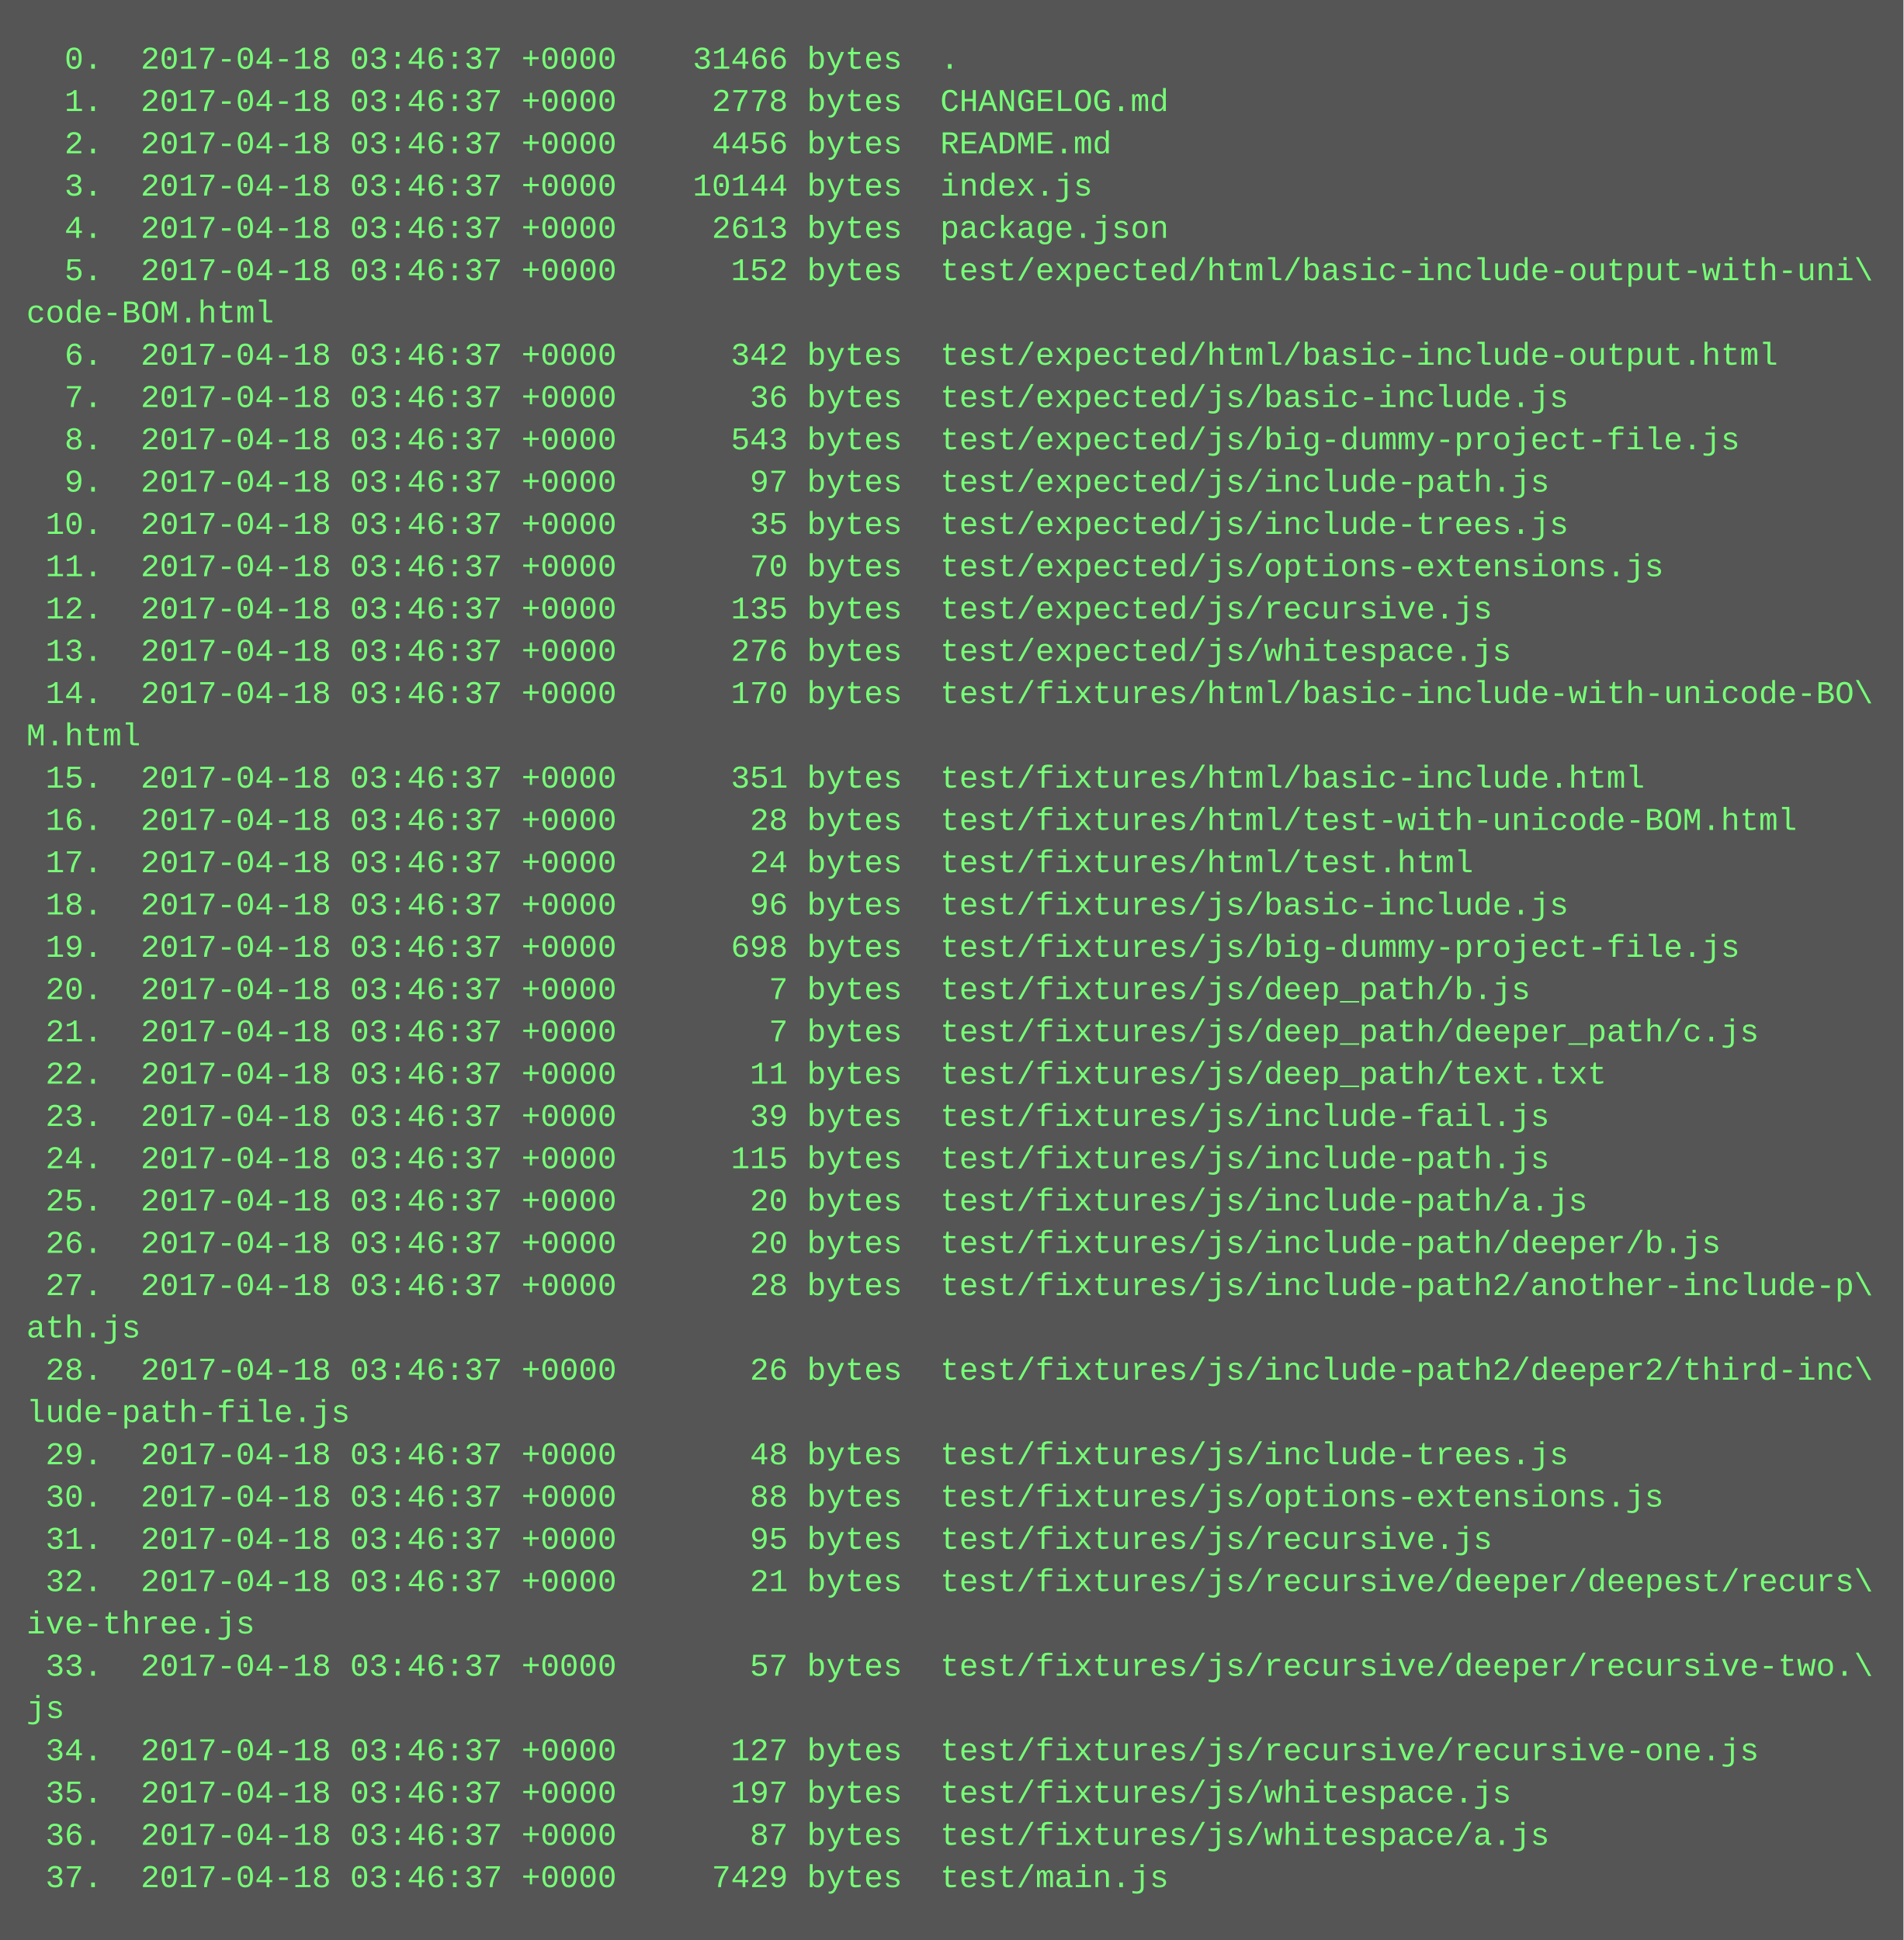
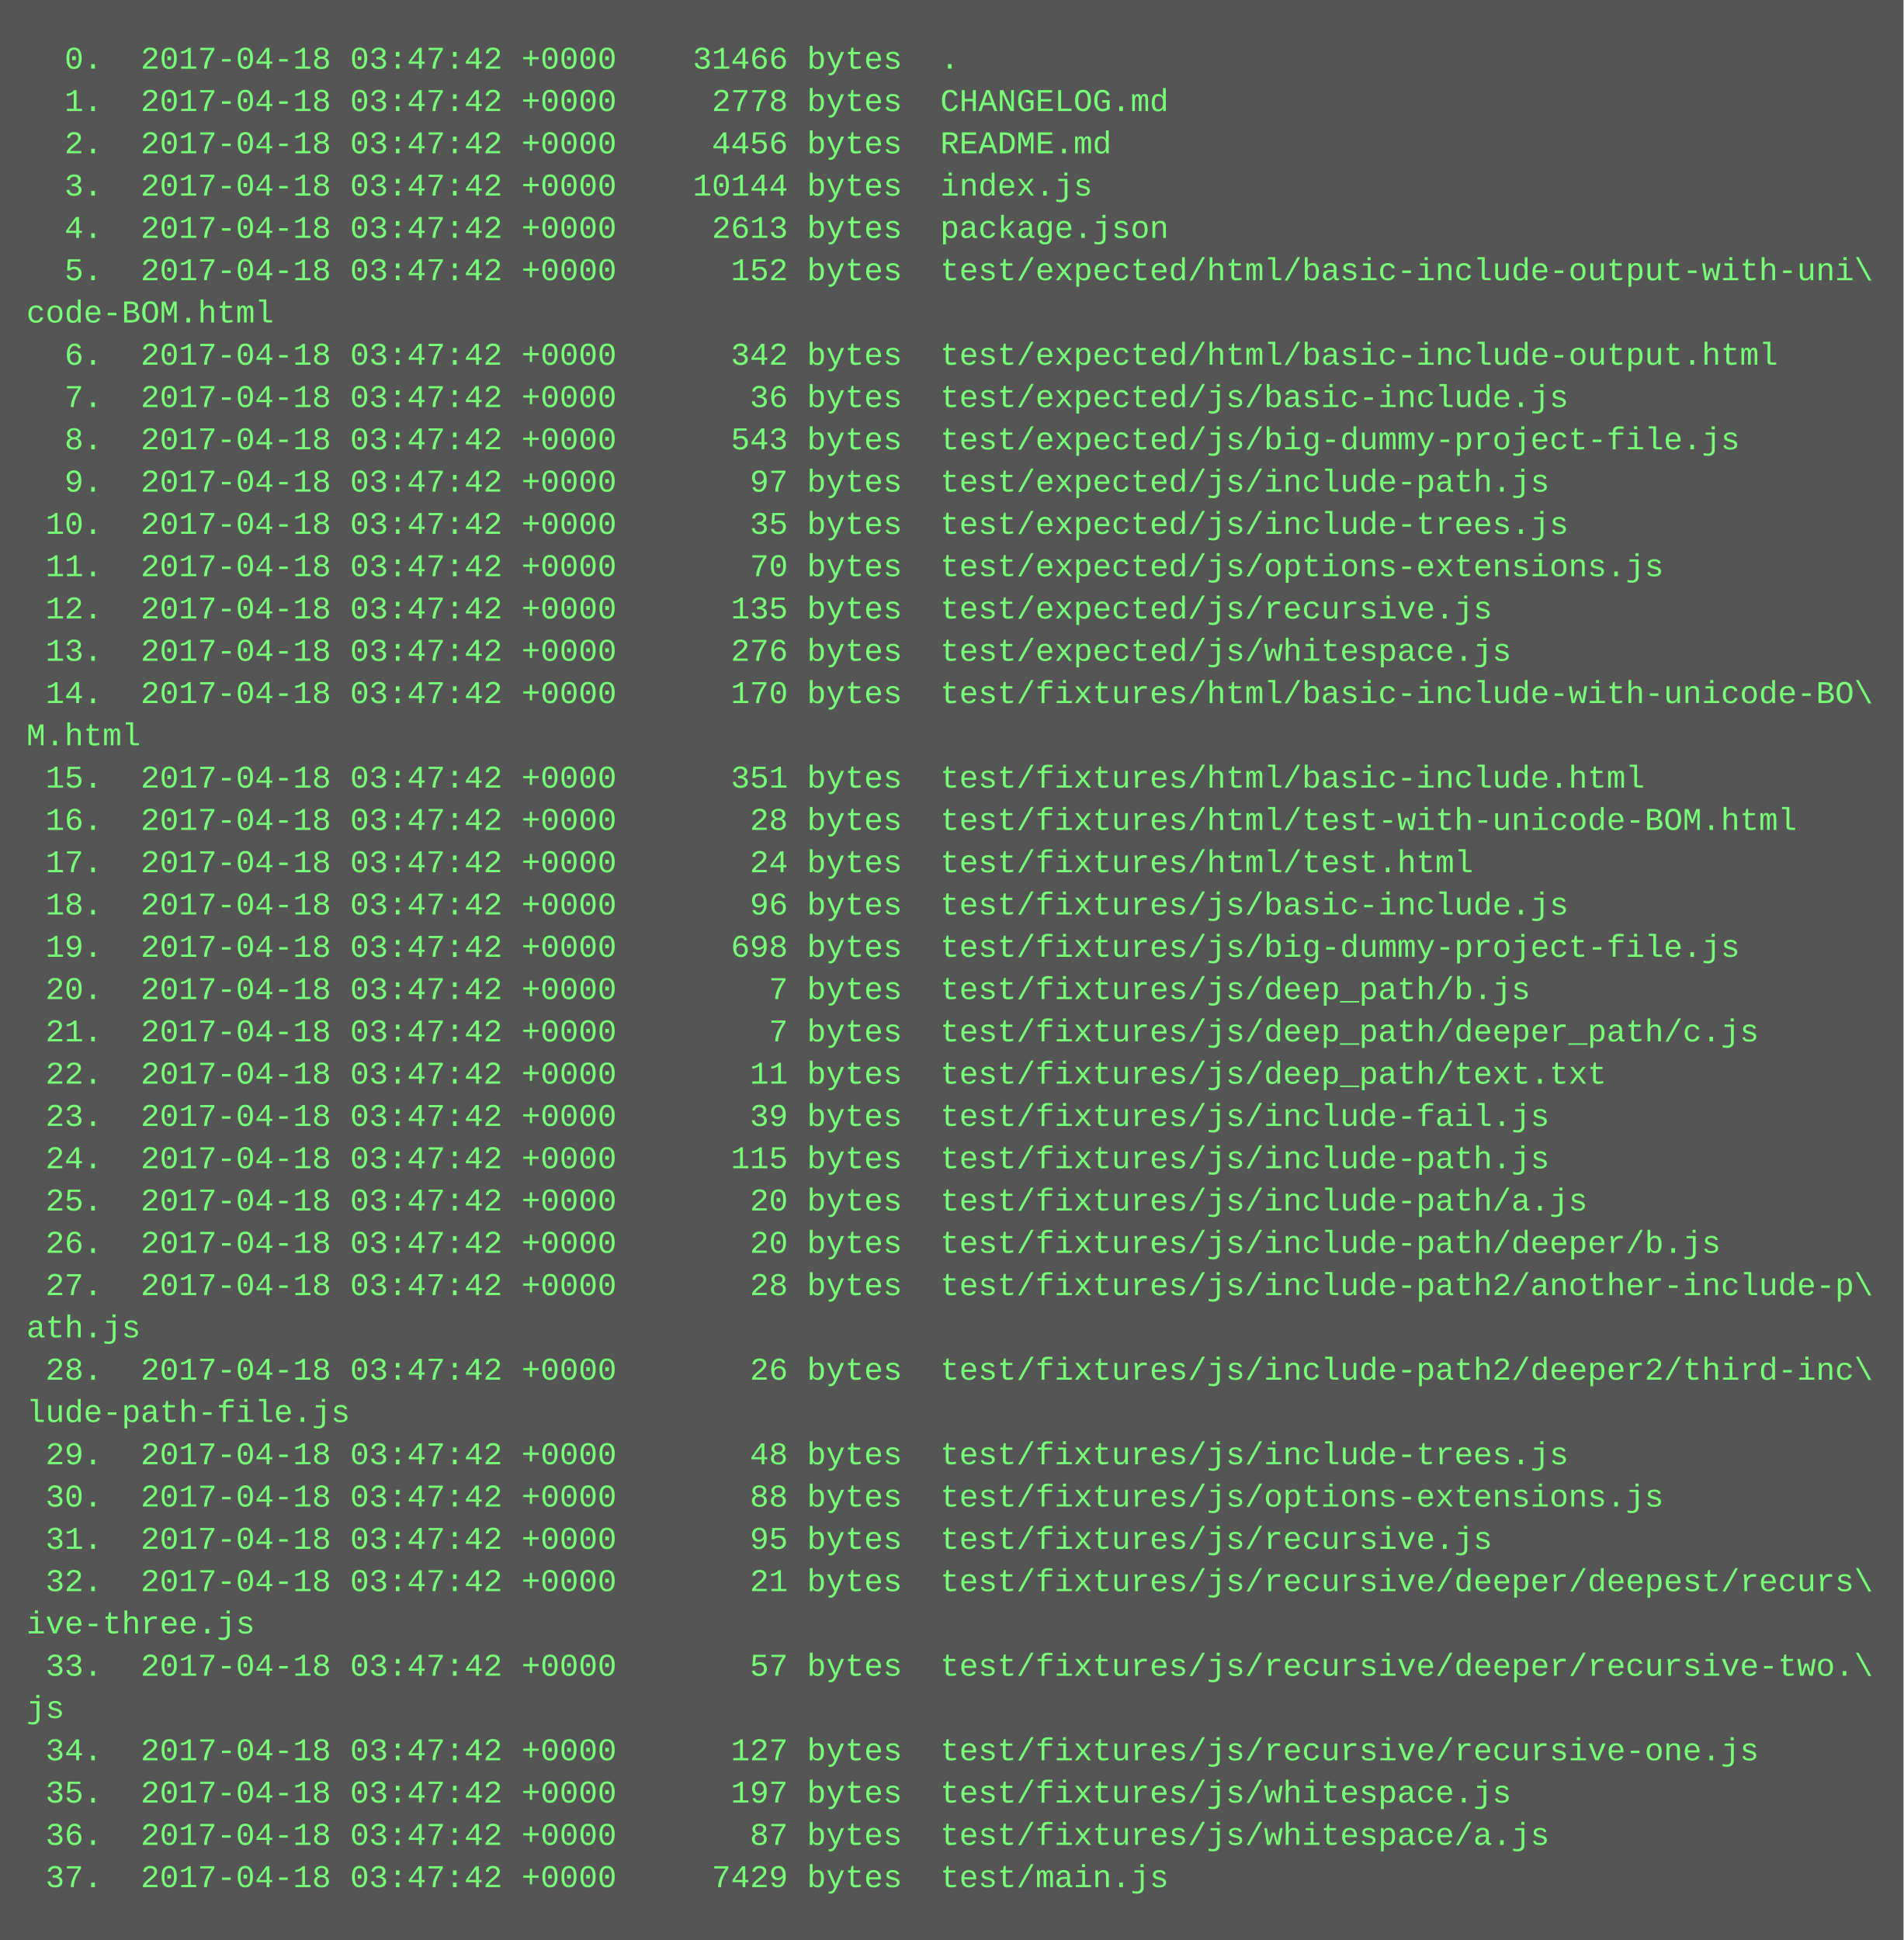
<svg xmlns="http://www.w3.org/2000/svg" height="734" width="720">
  <rect height="734" fill="#555" width="720" />
  <text fill="#7f7" font-family="Courier New" font-size="12" xml:space="preserve">
-     <tspan x="10" y="26">  0.  2017-04-18 03:46:37 +0000    31466 bytes  .</tspan>
-     <tspan x="10" y="42">  1.  2017-04-18 03:46:37 +0000     2778 bytes  CHANGELOG.md</tspan>
-     <tspan x="10" y="58">  2.  2017-04-18 03:46:37 +0000     4456 bytes  README.md</tspan>
-     <tspan x="10" y="74">  3.  2017-04-18 03:46:37 +0000    10144 bytes  index.js</tspan>
-     <tspan x="10" y="90">  4.  2017-04-18 03:46:37 +0000     2613 bytes  package.json</tspan>
-     <tspan x="10" y="106">  5.  2017-04-18 03:46:37 +0000      152 bytes  test/expected/html/basic-include-output-with-uni\</tspan>
+     <tspan x="10" y="26">  0.  2017-04-18 03:47:42 +0000    31466 bytes  .</tspan>
+     <tspan x="10" y="42">  1.  2017-04-18 03:47:42 +0000     2778 bytes  CHANGELOG.md</tspan>
+     <tspan x="10" y="58">  2.  2017-04-18 03:47:42 +0000     4456 bytes  README.md</tspan>
+     <tspan x="10" y="74">  3.  2017-04-18 03:47:42 +0000    10144 bytes  index.js</tspan>
+     <tspan x="10" y="90">  4.  2017-04-18 03:47:42 +0000     2613 bytes  package.json</tspan>
+     <tspan x="10" y="106">  5.  2017-04-18 03:47:42 +0000      152 bytes  test/expected/html/basic-include-output-with-uni\</tspan>
    <tspan x="10" y="122">code-BOM.html</tspan>
-     <tspan x="10" y="138">  6.  2017-04-18 03:46:37 +0000      342 bytes  test/expected/html/basic-include-output.html</tspan>
-     <tspan x="10" y="154">  7.  2017-04-18 03:46:37 +0000       36 bytes  test/expected/js/basic-include.js</tspan>
-     <tspan x="10" y="170">  8.  2017-04-18 03:46:37 +0000      543 bytes  test/expected/js/big-dummy-project-file.js</tspan>
-     <tspan x="10" y="186">  9.  2017-04-18 03:46:37 +0000       97 bytes  test/expected/js/include-path.js</tspan>
-     <tspan x="10" y="202"> 10.  2017-04-18 03:46:37 +0000       35 bytes  test/expected/js/include-trees.js</tspan>
-     <tspan x="10" y="218"> 11.  2017-04-18 03:46:37 +0000       70 bytes  test/expected/js/options-extensions.js</tspan>
-     <tspan x="10" y="234"> 12.  2017-04-18 03:46:37 +0000      135 bytes  test/expected/js/recursive.js</tspan>
-     <tspan x="10" y="250"> 13.  2017-04-18 03:46:37 +0000      276 bytes  test/expected/js/whitespace.js</tspan>
-     <tspan x="10" y="266"> 14.  2017-04-18 03:46:37 +0000      170 bytes  test/fixtures/html/basic-include-with-unicode-BO\</tspan>
+     <tspan x="10" y="138">  6.  2017-04-18 03:47:42 +0000      342 bytes  test/expected/html/basic-include-output.html</tspan>
+     <tspan x="10" y="154">  7.  2017-04-18 03:47:42 +0000       36 bytes  test/expected/js/basic-include.js</tspan>
+     <tspan x="10" y="170">  8.  2017-04-18 03:47:42 +0000      543 bytes  test/expected/js/big-dummy-project-file.js</tspan>
+     <tspan x="10" y="186">  9.  2017-04-18 03:47:42 +0000       97 bytes  test/expected/js/include-path.js</tspan>
+     <tspan x="10" y="202"> 10.  2017-04-18 03:47:42 +0000       35 bytes  test/expected/js/include-trees.js</tspan>
+     <tspan x="10" y="218"> 11.  2017-04-18 03:47:42 +0000       70 bytes  test/expected/js/options-extensions.js</tspan>
+     <tspan x="10" y="234"> 12.  2017-04-18 03:47:42 +0000      135 bytes  test/expected/js/recursive.js</tspan>
+     <tspan x="10" y="250"> 13.  2017-04-18 03:47:42 +0000      276 bytes  test/expected/js/whitespace.js</tspan>
+     <tspan x="10" y="266"> 14.  2017-04-18 03:47:42 +0000      170 bytes  test/fixtures/html/basic-include-with-unicode-BO\</tspan>
    <tspan x="10" y="282">M.html</tspan>
-     <tspan x="10" y="298"> 15.  2017-04-18 03:46:37 +0000      351 bytes  test/fixtures/html/basic-include.html</tspan>
-     <tspan x="10" y="314"> 16.  2017-04-18 03:46:37 +0000       28 bytes  test/fixtures/html/test-with-unicode-BOM.html</tspan>
-     <tspan x="10" y="330"> 17.  2017-04-18 03:46:37 +0000       24 bytes  test/fixtures/html/test.html</tspan>
-     <tspan x="10" y="346"> 18.  2017-04-18 03:46:37 +0000       96 bytes  test/fixtures/js/basic-include.js</tspan>
-     <tspan x="10" y="362"> 19.  2017-04-18 03:46:37 +0000      698 bytes  test/fixtures/js/big-dummy-project-file.js</tspan>
-     <tspan x="10" y="378"> 20.  2017-04-18 03:46:37 +0000        7 bytes  test/fixtures/js/deep_path/b.js</tspan>
-     <tspan x="10" y="394"> 21.  2017-04-18 03:46:37 +0000        7 bytes  test/fixtures/js/deep_path/deeper_path/c.js</tspan>
-     <tspan x="10" y="410"> 22.  2017-04-18 03:46:37 +0000       11 bytes  test/fixtures/js/deep_path/text.txt</tspan>
-     <tspan x="10" y="426"> 23.  2017-04-18 03:46:37 +0000       39 bytes  test/fixtures/js/include-fail.js</tspan>
-     <tspan x="10" y="442"> 24.  2017-04-18 03:46:37 +0000      115 bytes  test/fixtures/js/include-path.js</tspan>
-     <tspan x="10" y="458"> 25.  2017-04-18 03:46:37 +0000       20 bytes  test/fixtures/js/include-path/a.js</tspan>
-     <tspan x="10" y="474"> 26.  2017-04-18 03:46:37 +0000       20 bytes  test/fixtures/js/include-path/deeper/b.js</tspan>
-     <tspan x="10" y="490"> 27.  2017-04-18 03:46:37 +0000       28 bytes  test/fixtures/js/include-path2/another-include-p\</tspan>
+     <tspan x="10" y="298"> 15.  2017-04-18 03:47:42 +0000      351 bytes  test/fixtures/html/basic-include.html</tspan>
+     <tspan x="10" y="314"> 16.  2017-04-18 03:47:42 +0000       28 bytes  test/fixtures/html/test-with-unicode-BOM.html</tspan>
+     <tspan x="10" y="330"> 17.  2017-04-18 03:47:42 +0000       24 bytes  test/fixtures/html/test.html</tspan>
+     <tspan x="10" y="346"> 18.  2017-04-18 03:47:42 +0000       96 bytes  test/fixtures/js/basic-include.js</tspan>
+     <tspan x="10" y="362"> 19.  2017-04-18 03:47:42 +0000      698 bytes  test/fixtures/js/big-dummy-project-file.js</tspan>
+     <tspan x="10" y="378"> 20.  2017-04-18 03:47:42 +0000        7 bytes  test/fixtures/js/deep_path/b.js</tspan>
+     <tspan x="10" y="394"> 21.  2017-04-18 03:47:42 +0000        7 bytes  test/fixtures/js/deep_path/deeper_path/c.js</tspan>
+     <tspan x="10" y="410"> 22.  2017-04-18 03:47:42 +0000       11 bytes  test/fixtures/js/deep_path/text.txt</tspan>
+     <tspan x="10" y="426"> 23.  2017-04-18 03:47:42 +0000       39 bytes  test/fixtures/js/include-fail.js</tspan>
+     <tspan x="10" y="442"> 24.  2017-04-18 03:47:42 +0000      115 bytes  test/fixtures/js/include-path.js</tspan>
+     <tspan x="10" y="458"> 25.  2017-04-18 03:47:42 +0000       20 bytes  test/fixtures/js/include-path/a.js</tspan>
+     <tspan x="10" y="474"> 26.  2017-04-18 03:47:42 +0000       20 bytes  test/fixtures/js/include-path/deeper/b.js</tspan>
+     <tspan x="10" y="490"> 27.  2017-04-18 03:47:42 +0000       28 bytes  test/fixtures/js/include-path2/another-include-p\</tspan>
    <tspan x="10" y="506">ath.js</tspan>
-     <tspan x="10" y="522"> 28.  2017-04-18 03:46:37 +0000       26 bytes  test/fixtures/js/include-path2/deeper2/third-inc\</tspan>
+     <tspan x="10" y="522"> 28.  2017-04-18 03:47:42 +0000       26 bytes  test/fixtures/js/include-path2/deeper2/third-inc\</tspan>
    <tspan x="10" y="538">lude-path-file.js</tspan>
-     <tspan x="10" y="554"> 29.  2017-04-18 03:46:37 +0000       48 bytes  test/fixtures/js/include-trees.js</tspan>
-     <tspan x="10" y="570"> 30.  2017-04-18 03:46:37 +0000       88 bytes  test/fixtures/js/options-extensions.js</tspan>
-     <tspan x="10" y="586"> 31.  2017-04-18 03:46:37 +0000       95 bytes  test/fixtures/js/recursive.js</tspan>
-     <tspan x="10" y="602"> 32.  2017-04-18 03:46:37 +0000       21 bytes  test/fixtures/js/recursive/deeper/deepest/recurs\</tspan>
+     <tspan x="10" y="554"> 29.  2017-04-18 03:47:42 +0000       48 bytes  test/fixtures/js/include-trees.js</tspan>
+     <tspan x="10" y="570"> 30.  2017-04-18 03:47:42 +0000       88 bytes  test/fixtures/js/options-extensions.js</tspan>
+     <tspan x="10" y="586"> 31.  2017-04-18 03:47:42 +0000       95 bytes  test/fixtures/js/recursive.js</tspan>
+     <tspan x="10" y="602"> 32.  2017-04-18 03:47:42 +0000       21 bytes  test/fixtures/js/recursive/deeper/deepest/recurs\</tspan>
    <tspan x="10" y="618">ive-three.js</tspan>
-     <tspan x="10" y="634"> 33.  2017-04-18 03:46:37 +0000       57 bytes  test/fixtures/js/recursive/deeper/recursive-two.\</tspan>
+     <tspan x="10" y="634"> 33.  2017-04-18 03:47:42 +0000       57 bytes  test/fixtures/js/recursive/deeper/recursive-two.\</tspan>
    <tspan x="10" y="650">js</tspan>
-     <tspan x="10" y="666"> 34.  2017-04-18 03:46:37 +0000      127 bytes  test/fixtures/js/recursive/recursive-one.js</tspan>
-     <tspan x="10" y="682"> 35.  2017-04-18 03:46:37 +0000      197 bytes  test/fixtures/js/whitespace.js</tspan>
-     <tspan x="10" y="698"> 36.  2017-04-18 03:46:37 +0000       87 bytes  test/fixtures/js/whitespace/a.js</tspan>
-     <tspan x="10" y="714"> 37.  2017-04-18 03:46:37 +0000     7429 bytes  test/main.js</tspan>
+     <tspan x="10" y="666"> 34.  2017-04-18 03:47:42 +0000      127 bytes  test/fixtures/js/recursive/recursive-one.js</tspan>
+     <tspan x="10" y="682"> 35.  2017-04-18 03:47:42 +0000      197 bytes  test/fixtures/js/whitespace.js</tspan>
+     <tspan x="10" y="698"> 36.  2017-04-18 03:47:42 +0000       87 bytes  test/fixtures/js/whitespace/a.js</tspan>
+     <tspan x="10" y="714"> 37.  2017-04-18 03:47:42 +0000     7429 bytes  test/main.js</tspan>
  </text>
</svg>
